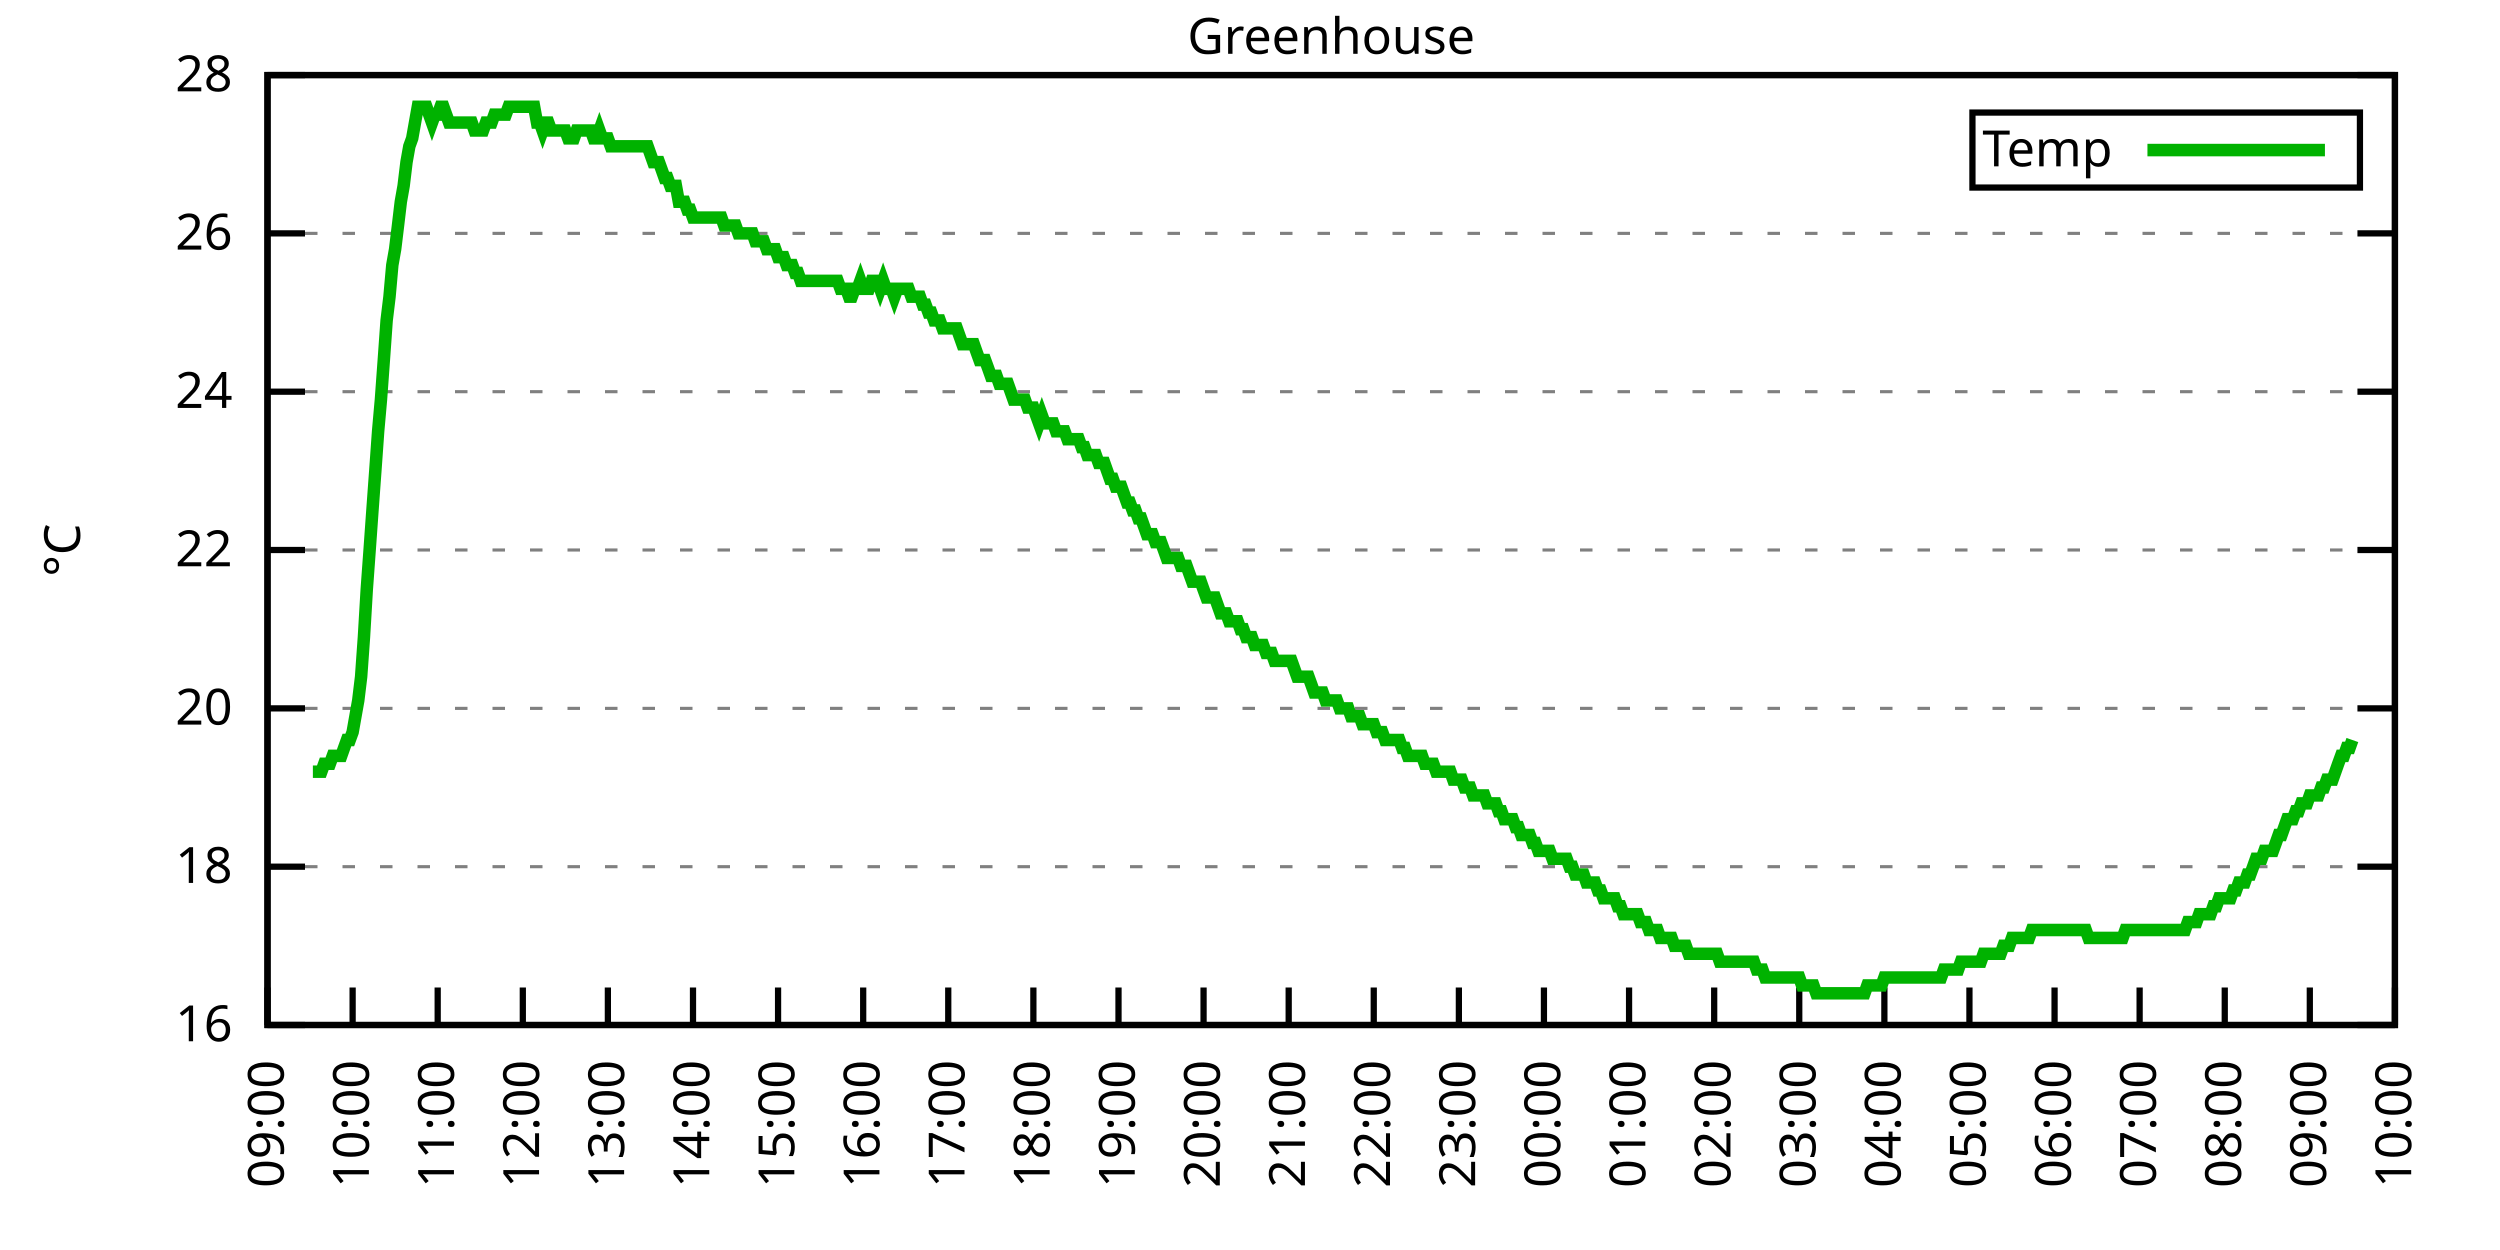
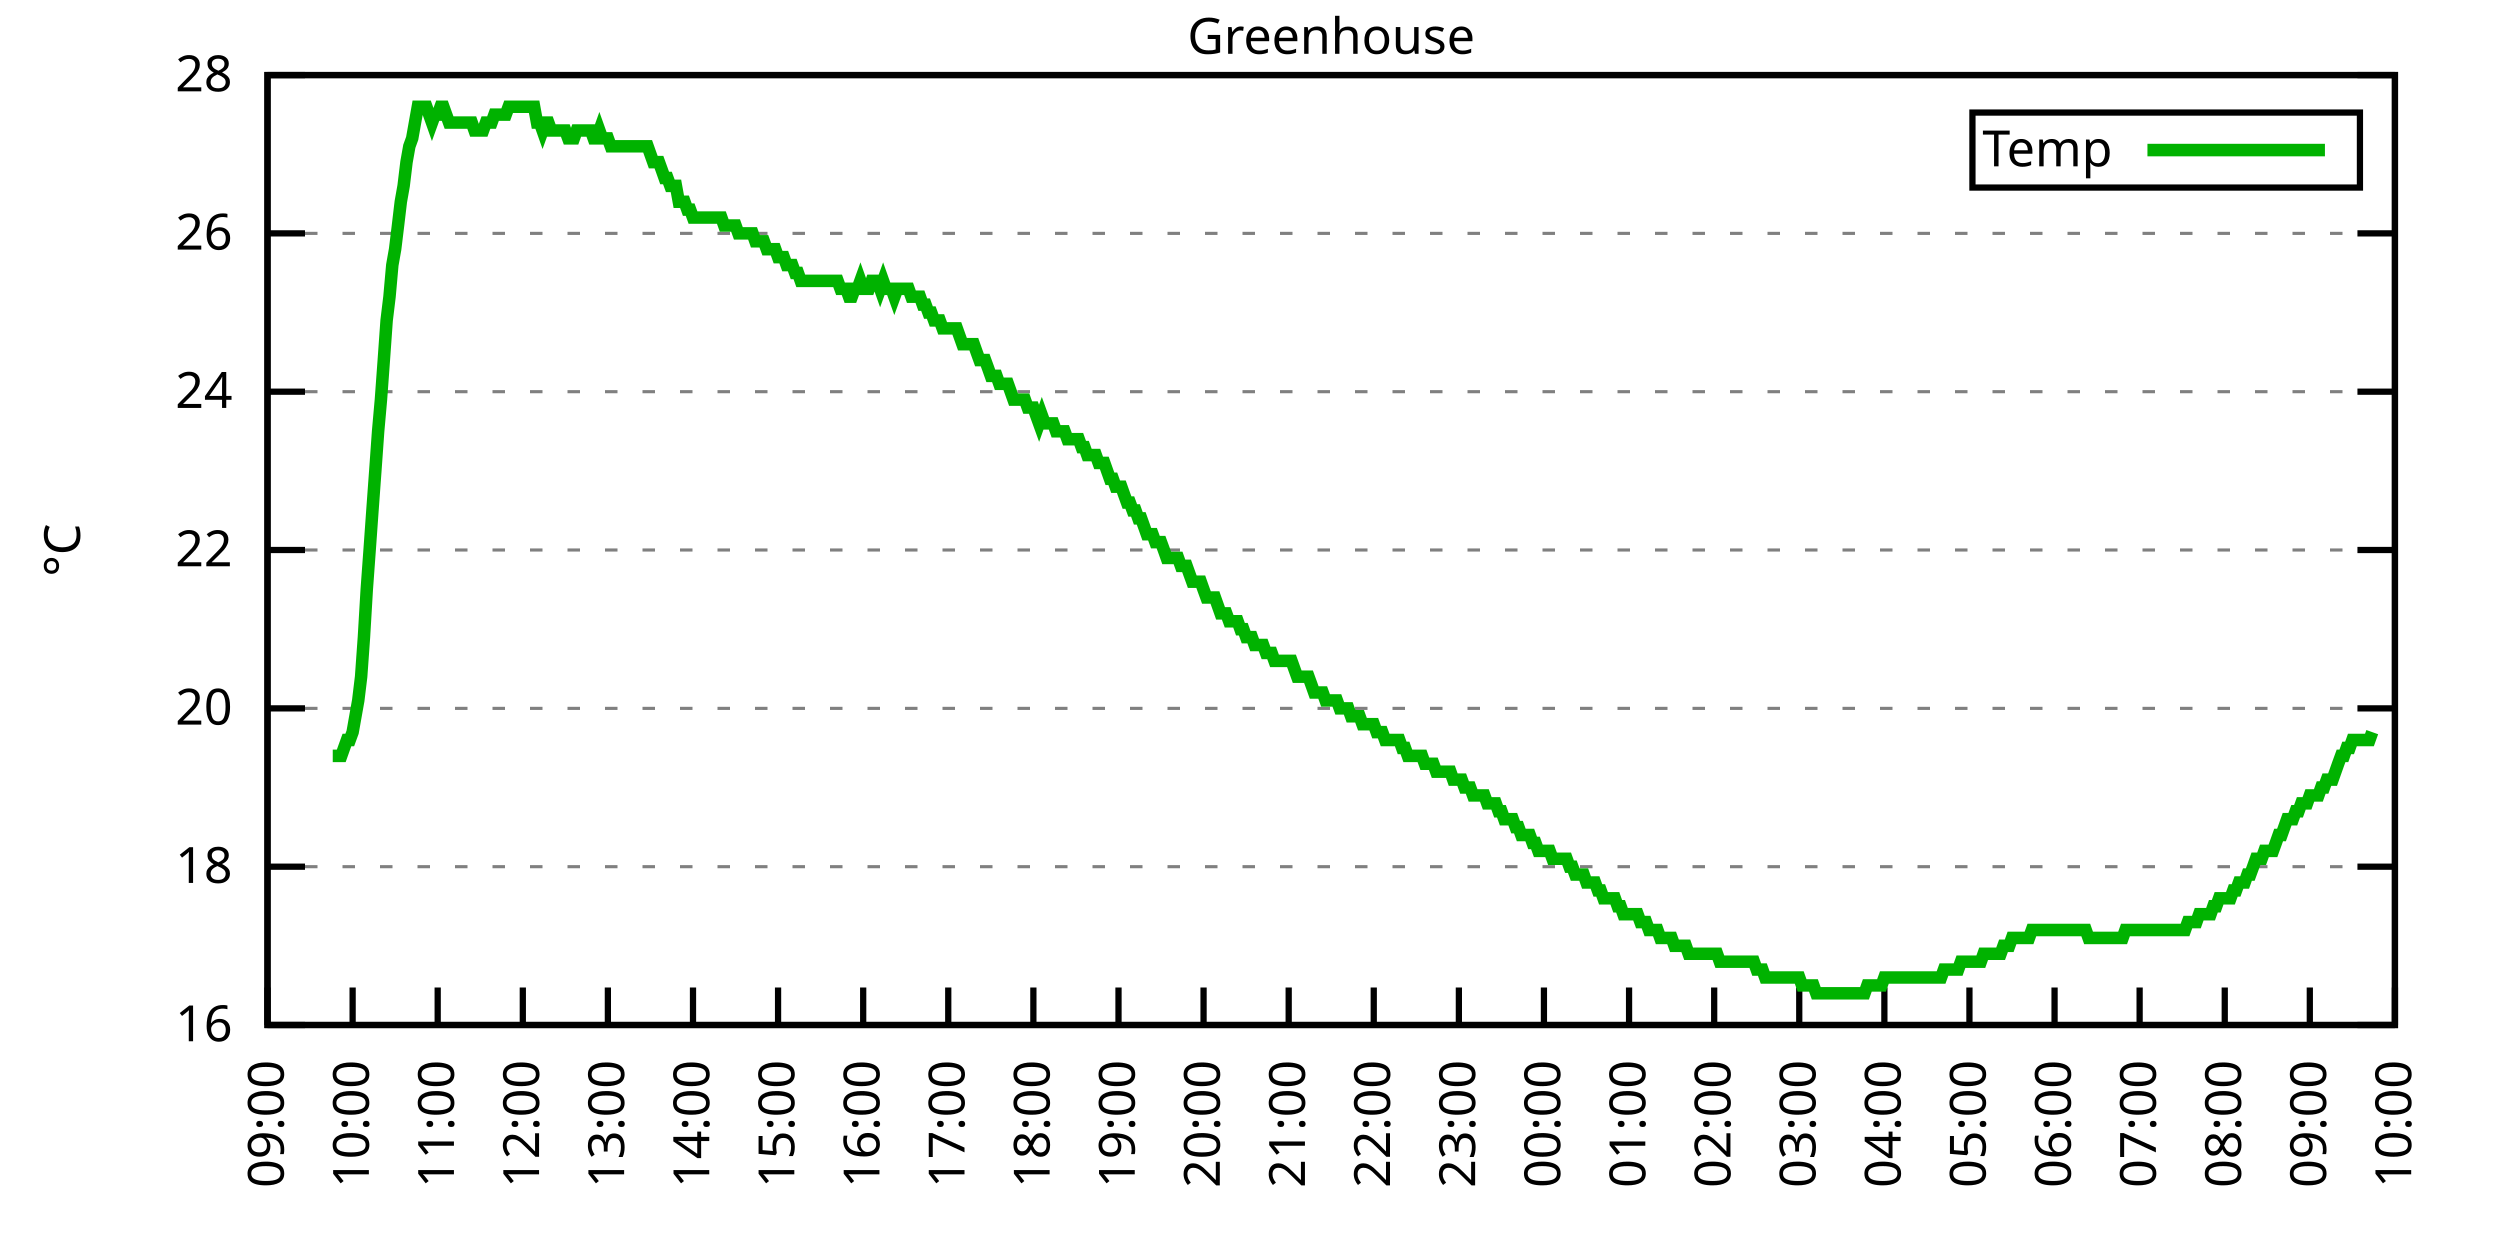
<svg xmlns="http://www.w3.org/2000/svg" xmlns:xlink="http://www.w3.org/1999/xlink" width="400" height="200" viewBox="0 0 400 200">
  <g id="gnuplot_canvas">
    <rect x="0" y="0" width="400" height="200" fill="none" />
    <defs>
      <circle id="gpDot" r="0.5" stroke-width="0.5" stroke="currentColor" />
      <path id="gpPt0" stroke-width="0.333" stroke="currentColor" d="M-1,0 h2 M0,-1 v2" />
      <path id="gpPt1" stroke-width="0.333" stroke="currentColor" d="M-1,-1 L1,1 M1,-1 L-1,1" />
      <path id="gpPt2" stroke-width="0.333" stroke="currentColor" d="M-1,0 L1,0 M0,-1 L0,1 M-1,-1 L1,1 M-1,1 L1,-1" />
      <rect id="gpPt3" stroke-width="0.333" stroke="currentColor" x="-1" y="-1" width="2" height="2" />
      <rect id="gpPt4" stroke-width="0.333" stroke="currentColor" fill="currentColor" x="-1" y="-1" width="2" height="2" />
      <circle id="gpPt5" stroke-width="0.333" stroke="currentColor" cx="0" cy="0" r="1" />
      <use xlink:href="#gpPt5" id="gpPt6" fill="currentColor" stroke="none" />
      <path id="gpPt7" stroke-width="0.333" stroke="currentColor" d="M0,-1.33 L-1.33,0.67 L1.33,0.67 z" />
      <use xlink:href="#gpPt7" id="gpPt8" fill="currentColor" stroke="none" />
      <use xlink:href="#gpPt7" id="gpPt9" stroke="currentColor" transform="rotate(180)" />
      <use xlink:href="#gpPt9" id="gpPt10" fill="currentColor" stroke="none" />
      <use xlink:href="#gpPt3" id="gpPt11" stroke="currentColor" transform="rotate(45)" />
      <use xlink:href="#gpPt11" id="gpPt12" fill="currentColor" stroke="none" />
      <path id="gpPt13" stroke-width="0.333" stroke="currentColor" d="M0,1.330 L1.265,0.411 L0.782,-1.067 L-0.782,-1.076 L-1.265,0.411 z" />
      <use xlink:href="#gpPt13" id="gpPt14" fill="currentColor" stroke="none" />
      <filter id="textbox" filterUnits="objectBoundingBox" x="0" y="0" height="1" width="1">
        <feFlood flood-color="white" flood-opacity="1" result="bgnd" />
        <feComposite in="SourceGraphic" in2="bgnd" operator="atop" />
      </filter>
      <filter id="greybox" filterUnits="objectBoundingBox" x="0" y="0" height="1" width="1">
        <feFlood flood-color="lightgrey" flood-opacity="1" result="grey" />
        <feComposite in="SourceGraphic" in2="grey" operator="atop" />
      </filter>
    </defs>
    <g fill="none" color="white" stroke="currentColor" stroke-width="1.00" stroke-linecap="butt" stroke-linejoin="miter">
</g>
    <g fill="none" color="black" stroke="currentColor" stroke-width="1.00" stroke-linecap="butt" stroke-linejoin="miter">
      <g stroke="none" shape-rendering="crispEdges">
        <polygon fill="rgb(255, 255, 255)" points="42.80,164.00 383.18,164.00 383.18,12.02 42.80,12.02 " />
      </g>
    </g>
    <g fill="none" color="black" stroke="currentColor" stroke-width="1.00" stroke-linecap="butt" stroke-linejoin="miter">
</g>
    <g fill="none" color="black" stroke="black" stroke-width="0.50" stroke-linecap="butt" stroke-linejoin="miter">
</g>
    <g fill="none" color="gray" stroke="currentColor" stroke-width="0.50" stroke-linecap="butt" stroke-linejoin="miter">
      <path stroke="gray" stroke-dasharray="2,4" class="gridline" d="M42.80,164.00 L383.19,164.00  " />
    </g>
    <g fill="none" color="gray" stroke="gray" stroke-width="1.00" stroke-linecap="butt" stroke-linejoin="miter">
</g>
    <g fill="none" color="black" stroke="currentColor" stroke-width="1.00" stroke-linecap="butt" stroke-linejoin="miter">
      <path stroke="black" d="M42.80,164.00 L48.80,164.00 M383.19,164.00 L377.19,164.00  " />
      <g transform="translate(37.20,166.60)" stroke="none" fill="black" font-family="Sans" font-size="8.00" text-anchor="end">
        <text>
          <tspan font-family="Sans"> 16</tspan>
        </text>
      </g>
    </g>
    <g fill="none" color="black" stroke="currentColor" stroke-width="1.00" stroke-linecap="butt" stroke-linejoin="miter">
</g>
    <g fill="none" color="black" stroke="black" stroke-width="0.50" stroke-linecap="butt" stroke-linejoin="miter">
</g>
    <g fill="none" color="gray" stroke="currentColor" stroke-width="0.50" stroke-linecap="butt" stroke-linejoin="miter">
      <path stroke="gray" stroke-dasharray="2,4" class="gridline" d="M42.80,138.67 L383.19,138.67  " />
    </g>
    <g fill="none" color="gray" stroke="gray" stroke-width="1.00" stroke-linecap="butt" stroke-linejoin="miter">
</g>
    <g fill="none" color="black" stroke="currentColor" stroke-width="1.00" stroke-linecap="butt" stroke-linejoin="miter">
      <path stroke="black" d="M42.80,138.67 L48.80,138.67 M383.19,138.67 L377.19,138.67  " />
      <g transform="translate(37.20,141.27)" stroke="none" fill="black" font-family="Sans" font-size="8.00" text-anchor="end">
        <text>
          <tspan font-family="Sans"> 18</tspan>
        </text>
      </g>
    </g>
    <g fill="none" color="black" stroke="currentColor" stroke-width="1.00" stroke-linecap="butt" stroke-linejoin="miter">
</g>
    <g fill="none" color="black" stroke="black" stroke-width="0.50" stroke-linecap="butt" stroke-linejoin="miter">
</g>
    <g fill="none" color="gray" stroke="currentColor" stroke-width="0.50" stroke-linecap="butt" stroke-linejoin="miter">
      <path stroke="gray" stroke-dasharray="2,4" class="gridline" d="M42.80,113.34 L383.19,113.34  " />
    </g>
    <g fill="none" color="gray" stroke="gray" stroke-width="1.00" stroke-linecap="butt" stroke-linejoin="miter">
</g>
    <g fill="none" color="black" stroke="currentColor" stroke-width="1.00" stroke-linecap="butt" stroke-linejoin="miter">
      <path stroke="black" d="M42.80,113.34 L48.80,113.34 M383.19,113.34 L377.19,113.34  " />
      <g transform="translate(37.20,115.94)" stroke="none" fill="black" font-family="Sans" font-size="8.00" text-anchor="end">
        <text>
          <tspan font-family="Sans"> 20</tspan>
        </text>
      </g>
    </g>
    <g fill="none" color="black" stroke="currentColor" stroke-width="1.00" stroke-linecap="butt" stroke-linejoin="miter">
</g>
    <g fill="none" color="black" stroke="black" stroke-width="0.50" stroke-linecap="butt" stroke-linejoin="miter">
</g>
    <g fill="none" color="gray" stroke="currentColor" stroke-width="0.50" stroke-linecap="butt" stroke-linejoin="miter">
      <path stroke="gray" stroke-dasharray="2,4" class="gridline" d="M42.80,88.00 L383.19,88.00  " />
    </g>
    <g fill="none" color="gray" stroke="gray" stroke-width="1.00" stroke-linecap="butt" stroke-linejoin="miter">
</g>
    <g fill="none" color="black" stroke="currentColor" stroke-width="1.00" stroke-linecap="butt" stroke-linejoin="miter">
      <path stroke="black" d="M42.80,88.00 L48.80,88.00 M383.19,88.00 L377.19,88.00  " />
      <g transform="translate(37.20,90.60)" stroke="none" fill="black" font-family="Sans" font-size="8.00" text-anchor="end">
        <text>
          <tspan font-family="Sans"> 22</tspan>
        </text>
      </g>
    </g>
    <g fill="none" color="black" stroke="currentColor" stroke-width="1.00" stroke-linecap="butt" stroke-linejoin="miter">
</g>
    <g fill="none" color="black" stroke="black" stroke-width="0.50" stroke-linecap="butt" stroke-linejoin="miter">
</g>
    <g fill="none" color="gray" stroke="currentColor" stroke-width="0.50" stroke-linecap="butt" stroke-linejoin="miter">
      <path stroke="gray" stroke-dasharray="2,4" class="gridline" d="M42.80,62.67 L383.19,62.67  " />
    </g>
    <g fill="none" color="gray" stroke="gray" stroke-width="1.00" stroke-linecap="butt" stroke-linejoin="miter">
</g>
    <g fill="none" color="black" stroke="currentColor" stroke-width="1.00" stroke-linecap="butt" stroke-linejoin="miter">
      <path stroke="black" d="M42.80,62.67 L48.80,62.67 M383.19,62.67 L377.19,62.67  " />
      <g transform="translate(37.20,65.27)" stroke="none" fill="black" font-family="Sans" font-size="8.00" text-anchor="end">
        <text>
          <tspan font-family="Sans"> 24</tspan>
        </text>
      </g>
    </g>
    <g fill="none" color="black" stroke="currentColor" stroke-width="1.00" stroke-linecap="butt" stroke-linejoin="miter">
</g>
    <g fill="none" color="black" stroke="black" stroke-width="0.50" stroke-linecap="butt" stroke-linejoin="miter">
</g>
    <g fill="none" color="gray" stroke="currentColor" stroke-width="0.50" stroke-linecap="butt" stroke-linejoin="miter">
      <path stroke="gray" stroke-dasharray="2,4" class="gridline" d="M42.80,37.34 L383.19,37.34  " />
    </g>
    <g fill="none" color="gray" stroke="gray" stroke-width="1.00" stroke-linecap="butt" stroke-linejoin="miter">
</g>
    <g fill="none" color="black" stroke="currentColor" stroke-width="1.00" stroke-linecap="butt" stroke-linejoin="miter">
      <path stroke="black" d="M42.80,37.34 L48.80,37.34 M383.19,37.34 L377.19,37.34  " />
      <g transform="translate(37.20,39.94)" stroke="none" fill="black" font-family="Sans" font-size="8.00" text-anchor="end">
        <text>
          <tspan font-family="Sans"> 26</tspan>
        </text>
      </g>
    </g>
    <g fill="none" color="black" stroke="currentColor" stroke-width="1.00" stroke-linecap="butt" stroke-linejoin="miter">
</g>
    <g fill="none" color="black" stroke="black" stroke-width="0.50" stroke-linecap="butt" stroke-linejoin="miter">
</g>
    <g fill="none" color="gray" stroke="currentColor" stroke-width="0.50" stroke-linecap="butt" stroke-linejoin="miter">
      <path stroke="gray" stroke-dasharray="2,4" class="gridline" d="M42.80,12.01 L383.19,12.01  " />
    </g>
    <g fill="none" color="gray" stroke="gray" stroke-width="1.00" stroke-linecap="butt" stroke-linejoin="miter">
</g>
    <g fill="none" color="black" stroke="currentColor" stroke-width="1.00" stroke-linecap="butt" stroke-linejoin="miter">
      <path stroke="black" d="M42.80,12.01 L48.80,12.01 M383.19,12.01 L377.19,12.01  " />
      <g transform="translate(37.20,14.61)" stroke="none" fill="black" font-family="Sans" font-size="8.00" text-anchor="end">
        <text>
          <tspan font-family="Sans"> 28</tspan>
        </text>
      </g>
    </g>
    <g fill="none" color="black" stroke="currentColor" stroke-width="1.00" stroke-linecap="butt" stroke-linejoin="miter">
      <path stroke="black" d="M42.80,164.00 L42.80,158.00  " />
      <g transform="translate(45.40,169.60) rotate(270.00)" stroke="none" fill="black" font-family="Sans" font-size="8.00" text-anchor="end">
        <text>
          <tspan font-family="Sans">09:00</tspan>
        </text>
      </g>
    </g>
    <g fill="none" color="black" stroke="currentColor" stroke-width="1.00" stroke-linecap="butt" stroke-linejoin="miter">
      <path stroke="black" d="M56.42,164.00 L56.42,158.00  " />
      <g transform="translate(59.02,169.60) rotate(270.00)" stroke="none" fill="black" font-family="Sans" font-size="8.00" text-anchor="end">
        <text>
          <tspan font-family="Sans">10:00</tspan>
        </text>
      </g>
    </g>
    <g fill="none" color="black" stroke="currentColor" stroke-width="1.00" stroke-linecap="butt" stroke-linejoin="miter">
      <path stroke="black" d="M70.03,164.00 L70.03,158.00  " />
      <g transform="translate(72.63,169.60) rotate(270.00)" stroke="none" fill="black" font-family="Sans" font-size="8.00" text-anchor="end">
        <text>
          <tspan font-family="Sans">11:00</tspan>
        </text>
      </g>
    </g>
    <g fill="none" color="black" stroke="currentColor" stroke-width="1.00" stroke-linecap="butt" stroke-linejoin="miter">
      <path stroke="black" d="M83.65,164.00 L83.65,158.00  " />
      <g transform="translate(86.25,169.60) rotate(270.00)" stroke="none" fill="black" font-family="Sans" font-size="8.00" text-anchor="end">
        <text>
          <tspan font-family="Sans">12:00</tspan>
        </text>
      </g>
    </g>
    <g fill="none" color="black" stroke="currentColor" stroke-width="1.00" stroke-linecap="butt" stroke-linejoin="miter">
      <path stroke="black" d="M97.26,164.00 L97.26,158.00  " />
      <g transform="translate(99.86,169.60) rotate(270.00)" stroke="none" fill="black" font-family="Sans" font-size="8.00" text-anchor="end">
        <text>
          <tspan font-family="Sans">13:00</tspan>
        </text>
      </g>
    </g>
    <g fill="none" color="black" stroke="currentColor" stroke-width="1.00" stroke-linecap="butt" stroke-linejoin="miter">
      <path stroke="black" d="M110.88,164.00 L110.88,158.00  " />
      <g transform="translate(113.48,169.60) rotate(270.00)" stroke="none" fill="black" font-family="Sans" font-size="8.00" text-anchor="end">
        <text>
          <tspan font-family="Sans">14:00</tspan>
        </text>
      </g>
    </g>
    <g fill="none" color="black" stroke="currentColor" stroke-width="1.00" stroke-linecap="butt" stroke-linejoin="miter">
      <path stroke="black" d="M124.49,164.00 L124.49,158.00  " />
      <g transform="translate(127.09,169.60) rotate(270.00)" stroke="none" fill="black" font-family="Sans" font-size="8.00" text-anchor="end">
        <text>
          <tspan font-family="Sans">15:00</tspan>
        </text>
      </g>
    </g>
    <g fill="none" color="black" stroke="currentColor" stroke-width="1.00" stroke-linecap="butt" stroke-linejoin="miter">
      <path stroke="black" d="M138.11,164.00 L138.11,158.00  " />
      <g transform="translate(140.71,169.60) rotate(270.00)" stroke="none" fill="black" font-family="Sans" font-size="8.00" text-anchor="end">
        <text>
          <tspan font-family="Sans">16:00</tspan>
        </text>
      </g>
    </g>
    <g fill="none" color="black" stroke="currentColor" stroke-width="1.00" stroke-linecap="butt" stroke-linejoin="miter">
      <path stroke="black" d="M151.72,164.00 L151.72,158.00  " />
      <g transform="translate(154.32,169.60) rotate(270.00)" stroke="none" fill="black" font-family="Sans" font-size="8.00" text-anchor="end">
        <text>
          <tspan font-family="Sans">17:00</tspan>
        </text>
      </g>
    </g>
    <g fill="none" color="black" stroke="currentColor" stroke-width="1.00" stroke-linecap="butt" stroke-linejoin="miter">
      <path stroke="black" d="M165.34,164.00 L165.34,158.00  " />
      <g transform="translate(167.94,169.60) rotate(270.00)" stroke="none" fill="black" font-family="Sans" font-size="8.00" text-anchor="end">
        <text>
          <tspan font-family="Sans">18:00</tspan>
        </text>
      </g>
    </g>
    <g fill="none" color="black" stroke="currentColor" stroke-width="1.00" stroke-linecap="butt" stroke-linejoin="miter">
      <path stroke="black" d="M178.96,164.00 L178.96,158.00  " />
      <g transform="translate(181.56,169.60) rotate(270.00)" stroke="none" fill="black" font-family="Sans" font-size="8.00" text-anchor="end">
        <text>
          <tspan font-family="Sans">19:00</tspan>
        </text>
      </g>
    </g>
    <g fill="none" color="black" stroke="currentColor" stroke-width="1.00" stroke-linecap="butt" stroke-linejoin="miter">
      <path stroke="black" d="M192.57,164.00 L192.57,158.00  " />
      <g transform="translate(195.17,169.60) rotate(270.00)" stroke="none" fill="black" font-family="Sans" font-size="8.00" text-anchor="end">
        <text>
          <tspan font-family="Sans">20:00</tspan>
        </text>
      </g>
    </g>
    <g fill="none" color="black" stroke="currentColor" stroke-width="1.00" stroke-linecap="butt" stroke-linejoin="miter">
      <path stroke="black" d="M206.19,164.00 L206.19,158.00  " />
      <g transform="translate(208.79,169.60) rotate(270.00)" stroke="none" fill="black" font-family="Sans" font-size="8.00" text-anchor="end">
        <text>
          <tspan font-family="Sans">21:00</tspan>
        </text>
      </g>
    </g>
    <g fill="none" color="black" stroke="currentColor" stroke-width="1.00" stroke-linecap="butt" stroke-linejoin="miter">
      <path stroke="black" d="M219.80,164.00 L219.80,158.00  " />
      <g transform="translate(222.40,169.60) rotate(270.00)" stroke="none" fill="black" font-family="Sans" font-size="8.00" text-anchor="end">
        <text>
          <tspan font-family="Sans">22:00</tspan>
        </text>
      </g>
    </g>
    <g fill="none" color="black" stroke="currentColor" stroke-width="1.00" stroke-linecap="butt" stroke-linejoin="miter">
      <path stroke="black" d="M233.42,164.00 L233.42,158.00  " />
      <g transform="translate(236.02,169.60) rotate(270.00)" stroke="none" fill="black" font-family="Sans" font-size="8.00" text-anchor="end">
        <text>
          <tspan font-family="Sans">23:00</tspan>
        </text>
      </g>
    </g>
    <g fill="none" color="black" stroke="currentColor" stroke-width="1.00" stroke-linecap="butt" stroke-linejoin="miter">
      <path stroke="black" d="M247.03,164.00 L247.03,158.00  " />
      <g transform="translate(249.63,169.60) rotate(270.00)" stroke="none" fill="black" font-family="Sans" font-size="8.00" text-anchor="end">
        <text>
          <tspan font-family="Sans">00:00</tspan>
        </text>
      </g>
    </g>
    <g fill="none" color="black" stroke="currentColor" stroke-width="1.00" stroke-linecap="butt" stroke-linejoin="miter">
      <path stroke="black" d="M260.65,164.00 L260.65,158.00  " />
      <g transform="translate(263.25,169.60) rotate(270.00)" stroke="none" fill="black" font-family="Sans" font-size="8.00" text-anchor="end">
        <text>
          <tspan font-family="Sans">01:00</tspan>
        </text>
      </g>
    </g>
    <g fill="none" color="black" stroke="currentColor" stroke-width="1.00" stroke-linecap="butt" stroke-linejoin="miter">
      <path stroke="black" d="M274.27,164.00 L274.27,158.00  " />
      <g transform="translate(276.87,169.60) rotate(270.00)" stroke="none" fill="black" font-family="Sans" font-size="8.00" text-anchor="end">
        <text>
          <tspan font-family="Sans">02:00</tspan>
        </text>
      </g>
    </g>
    <g fill="none" color="black" stroke="currentColor" stroke-width="1.00" stroke-linecap="butt" stroke-linejoin="miter">
      <path stroke="black" d="M287.88,164.00 L287.88,158.00  " />
      <g transform="translate(290.48,169.60) rotate(270.00)" stroke="none" fill="black" font-family="Sans" font-size="8.00" text-anchor="end">
        <text>
          <tspan font-family="Sans">03:00</tspan>
        </text>
      </g>
    </g>
    <g fill="none" color="black" stroke="currentColor" stroke-width="1.00" stroke-linecap="butt" stroke-linejoin="miter">
      <path stroke="black" d="M301.50,164.00 L301.50,158.00  " />
      <g transform="translate(304.10,169.60) rotate(270.00)" stroke="none" fill="black" font-family="Sans" font-size="8.00" text-anchor="end">
        <text>
          <tspan font-family="Sans">04:00</tspan>
        </text>
      </g>
    </g>
    <g fill="none" color="black" stroke="currentColor" stroke-width="1.00" stroke-linecap="butt" stroke-linejoin="miter">
      <path stroke="black" d="M315.11,164.00 L315.11,158.00  " />
      <g transform="translate(317.71,169.60) rotate(270.00)" stroke="none" fill="black" font-family="Sans" font-size="8.00" text-anchor="end">
        <text>
          <tspan font-family="Sans">05:00</tspan>
        </text>
      </g>
    </g>
    <g fill="none" color="black" stroke="currentColor" stroke-width="1.00" stroke-linecap="butt" stroke-linejoin="miter">
      <path stroke="black" d="M328.73,164.00 L328.73,158.00  " />
      <g transform="translate(331.33,169.60) rotate(270.00)" stroke="none" fill="black" font-family="Sans" font-size="8.00" text-anchor="end">
        <text>
          <tspan font-family="Sans">06:00</tspan>
        </text>
      </g>
    </g>
    <g fill="none" color="black" stroke="currentColor" stroke-width="1.00" stroke-linecap="butt" stroke-linejoin="miter">
      <path stroke="black" d="M342.34,164.00 L342.34,158.00  " />
      <g transform="translate(344.94,169.60) rotate(270.00)" stroke="none" fill="black" font-family="Sans" font-size="8.00" text-anchor="end">
        <text>
          <tspan font-family="Sans">07:00</tspan>
        </text>
      </g>
    </g>
    <g fill="none" color="black" stroke="currentColor" stroke-width="1.00" stroke-linecap="butt" stroke-linejoin="miter">
      <path stroke="black" d="M355.96,164.00 L355.96,158.00  " />
      <g transform="translate(358.56,169.60) rotate(270.00)" stroke="none" fill="black" font-family="Sans" font-size="8.00" text-anchor="end">
        <text>
          <tspan font-family="Sans">08:00</tspan>
        </text>
      </g>
    </g>
    <g fill="none" color="black" stroke="currentColor" stroke-width="1.00" stroke-linecap="butt" stroke-linejoin="miter">
      <path stroke="black" d="M369.57,164.00 L369.57,158.00  " />
      <g transform="translate(372.17,169.60) rotate(270.00)" stroke="none" fill="black" font-family="Sans" font-size="8.00" text-anchor="end">
        <text>
          <tspan font-family="Sans">09:00</tspan>
        </text>
      </g>
    </g>
    <g fill="none" color="black" stroke="currentColor" stroke-width="1.00" stroke-linecap="butt" stroke-linejoin="miter">
      <path stroke="black" d="M383.19,164.00 L383.19,158.00  " />
      <g transform="translate(385.79,169.60) rotate(270.00)" stroke="none" fill="black" font-family="Sans" font-size="8.00" text-anchor="end">
        <text>
          <tspan font-family="Sans">10:00</tspan>
        </text>
      </g>
    </g>
    <g fill="none" color="black" stroke="currentColor" stroke-width="1.00" stroke-linecap="butt" stroke-linejoin="miter">
</g>
    <g fill="none" color="black" stroke="currentColor" stroke-width="1.00" stroke-linecap="butt" stroke-linejoin="miter">
      <path stroke="black" d="M42.80,12.01 L42.80,164.00 L383.19,164.00 L383.19,12.01 L42.80,12.01 Z  " />
    </g>
    <g fill="none" color="black" stroke="currentColor" stroke-width="1.00" stroke-linecap="butt" stroke-linejoin="miter">
</g>
    <g fill="none" color="black" stroke="currentColor" stroke-width="1.00" stroke-linecap="butt" stroke-linejoin="miter">
      <path stroke="black" d="M315.59,30.01 L315.59,18.01 L377.59,18.01 L377.59,30.01 L315.59,30.01 Z  " />
    </g>
    <g id="Greenhouse_plot_1">
      <g fill="none" color="white" stroke="black" stroke-width="2.00" stroke-linecap="butt" stroke-linejoin="miter">
</g>
      <g fill="none" color="black" stroke="currentColor" stroke-width="2.00" stroke-linecap="butt" stroke-linejoin="miter">
        <g transform="translate(337.99,26.61)" stroke="none" fill="black" font-family="Sans" font-size="8.00" text-anchor="end">
          <text>
            <tspan font-family="Sans">Temp</tspan>
          </text>
        </g>
      </g>
      <g fill="none" color="black" stroke="currentColor" stroke-width="2.00" stroke-linecap="butt" stroke-linejoin="miter">
-         <path stroke="rgb(  0, 178,   0)" d="M343.59,24.01 L371.99,24.01 M50.06,123.47 L50.52,123.47 L50.97,123.47 L51.42,123.47 L51.88,122.20 L52.33,122.20   L52.78,122.20 L53.24,120.94 L53.69,120.94 L54.15,120.94 L54.60,120.94 L55.05,119.67 L55.51,118.40 L55.96,118.40   L56.42,117.14 L56.87,114.60 L57.32,112.07 L57.78,108.27 L58.23,101.94 L58.68,94.34 L59.14,88.00 L59.59,81.67   L60.05,75.34 L60.50,69.01 L60.95,63.94 L61.41,57.61 L61.86,51.27 L62.32,47.47 L62.77,42.41 L63.22,39.87   L63.68,36.08 L64.13,32.28 L64.58,29.74 L65.04,25.94 L65.49,23.41 L65.95,22.14 L66.40,19.61 L66.85,17.08   L67.31,17.08 L67.76,17.08 L68.22,17.08 L68.67,18.34 L69.12,19.61 L69.58,18.34 L70.03,18.34 L70.49,17.08   L70.94,17.08 L71.39,18.34 L71.85,19.61 L72.30,19.61 L72.75,19.61 L73.21,19.61 L73.66,19.61 L74.12,19.61   L74.57,19.61 L75.02,19.61 L75.48,19.61 L75.93,20.88 L76.39,20.88 L76.84,20.88 L77.29,20.88 L77.75,19.61   L78.20,19.61 L78.65,19.61 L79.11,18.34 L79.56,18.34 L80.47,18.34 L80.92,18.34 L81.38,17.08 L81.83,17.08   L82.29,17.08 L82.74,17.08 L83.19,17.08 L83.65,17.08 L84.10,17.08 L84.55,17.08 L85.01,17.08 L85.46,17.08   L85.92,19.61 L86.37,19.61 L86.82,20.88 L87.28,19.61 L87.73,19.61 L88.19,20.88 L88.64,20.88 L89.09,20.88   L89.55,20.88 L90.00,20.88 L90.45,20.88 L90.91,22.14 L91.36,22.14 L91.82,22.14 L92.27,20.88 L92.72,20.88   L93.18,20.88 L93.63,20.88 L94.09,20.88 L94.54,20.88 L94.99,22.14 L95.45,22.14 L95.90,20.88 L96.35,22.14   L96.81,22.14 L97.26,22.14 L97.72,23.41 L98.17,23.41 L98.62,23.41 L99.08,23.41 L99.53,23.41 L99.99,23.41   L100.44,23.41 L100.89,23.41 L101.35,23.41 L101.80,23.41 L102.25,23.41 L102.71,23.41 L103.16,23.41 L103.62,23.41   L104.07,24.68 L104.52,25.94 L104.98,25.94 L105.43,25.94 L105.89,27.21 L106.34,28.48 L106.79,28.48 L107.25,29.74   L107.70,29.74 L108.15,29.74 L108.61,32.28 L109.06,32.28 L109.52,32.28 L109.97,33.54 L110.42,33.54 L110.88,34.81   L111.33,34.81 L111.79,34.81 L112.24,34.81 L112.69,34.81 L113.15,34.81 L113.60,34.81 L114.05,34.81 L114.51,34.81   L114.96,34.81 L115.42,34.81 L115.87,36.08 L116.32,36.08 L116.78,36.08 L117.23,36.08 L117.69,36.08 L118.14,37.34   L119.05,37.34 L119.50,37.34 L119.96,37.34 L120.41,37.34 L120.86,38.61 L121.32,38.61 L121.77,38.61 L122.22,38.61   L122.68,39.87 L123.59,39.87 L124.04,39.87 L124.49,41.14 L124.95,41.14 L125.40,41.14 L125.86,42.41 L126.31,42.41   L126.76,42.41 L127.22,43.67 L127.67,43.67 L128.12,44.94 L129.03,44.94 L129.49,44.94 L129.94,44.94 L130.39,44.94   L130.85,44.94 L131.30,44.94 L131.76,44.94 L132.21,44.94 L132.66,44.94 L133.12,44.94 L133.57,44.94 L134.02,44.94   L134.48,46.21 L134.93,46.21 L135.39,46.21 L135.84,47.47 L136.29,47.47 L136.75,46.21 L137.20,46.21 L137.66,44.94   L138.11,46.21 L138.56,46.21 L139.02,46.21 L139.47,44.94 L139.92,44.94 L140.38,44.94 L140.83,46.21 L141.29,44.94   L141.74,46.21 L142.19,46.21 L142.65,46.21 L143.10,47.47 L143.56,46.21 L144.01,46.21 L144.46,46.21 L144.92,46.21   L145.37,46.21 L145.82,47.47 L146.28,47.47 L146.73,47.47 L147.19,47.47 L147.64,48.74 L148.09,48.74 L148.55,50.01   L149.00,50.01 L149.46,51.27 L149.91,51.27 L150.36,51.27 L150.82,52.54 L151.27,52.54 L151.72,52.54 L152.18,52.54   L152.63,52.54 L153.09,52.54 L153.54,53.81 L153.99,55.07 L154.45,55.07 L154.90,55.07 L155.36,55.07 L155.81,55.07   L156.26,56.34 L156.72,57.61 L157.17,57.61 L157.62,57.61 L158.08,58.87 L158.53,60.14 L158.99,60.14 L159.44,60.14   L159.89,61.41 L160.35,61.41 L160.80,61.41 L161.26,61.41 L161.71,62.67 L162.16,63.94 L162.62,63.94 L163.07,63.94   L163.52,63.94 L163.98,63.94 L164.43,65.21 L164.89,65.21 L165.34,65.21 L165.79,66.47 L166.25,67.74 L166.70,66.47   L167.16,67.74 L167.61,67.74 L168.06,67.74 L168.52,67.74 L168.97,69.01 L169.43,69.01 L169.88,69.01 L170.33,69.01   L170.79,70.27 L171.24,70.27 L171.69,70.27 L172.15,70.27 L172.60,70.27 L173.06,71.54 L173.51,71.54 L173.96,72.81   L174.42,72.81 L174.87,72.81 L175.33,72.81 L175.78,74.07 L176.23,74.07 L176.69,74.07 L177.14,75.34 L177.59,76.61   L178.05,76.61 L178.50,77.87 L178.96,77.87 L179.41,77.87 L179.86,79.14 L180.32,80.41 L180.77,80.41 L181.23,81.67   L181.68,81.67 L182.13,82.94 L182.59,82.94 L183.04,84.21 L183.49,85.47 L183.95,85.47 L184.40,85.47 L184.86,86.74   L185.31,86.74 L185.76,86.74 L186.22,88.00 L186.67,89.27 L187.13,89.27 L187.58,89.27 L188.03,89.27 L188.49,89.27   L188.94,90.54 L189.39,90.54 L189.85,90.54 L190.30,91.80 L190.76,93.07 L191.21,93.07 L191.66,93.07 L192.12,93.07   L192.57,94.34 L193.03,95.60 L193.48,95.60 L193.93,95.60 L194.39,95.60 L194.84,96.87 L195.29,98.14 L195.75,98.14   L196.20,98.14 L196.66,99.40 L197.11,99.40 L197.56,99.40 L198.02,99.40 L198.47,100.67 L198.93,100.67 L199.38,101.94   L199.83,101.94 L200.29,101.94 L200.74,103.20 L201.19,103.20 L201.65,103.20 L202.10,103.20 L202.56,104.47 L203.01,104.47   L203.46,104.47 L203.92,105.74 L204.37,105.74 L204.83,105.74 L205.28,105.74 L205.73,105.74 L206.19,105.74 L206.64,105.74   L207.09,107.00 L207.55,108.27 L208.00,108.27 L208.46,108.27 L208.91,108.27 L209.36,108.27 L209.82,109.54 L210.27,110.80   L210.73,110.80 L211.18,110.80 L211.63,110.80 L212.09,112.07 L212.54,112.07 L213.00,112.07 L213.45,112.07 L213.90,112.07   L214.36,113.34 L214.81,113.34 L215.26,113.34 L215.72,113.34 L216.17,114.60 L216.63,114.60 L217.08,114.60 L217.53,114.60   L217.99,115.87 L218.44,115.87 L218.90,115.87 L219.35,115.87 L219.80,115.87 L220.26,117.14 L220.71,117.14 L221.16,117.14   L221.62,118.40 L222.07,118.40 L222.53,118.40 L222.98,118.40 L223.43,118.40 L223.89,118.40 L224.34,119.67 L224.80,119.67   L225.25,120.94 L225.70,120.94 L226.16,120.94 L226.61,120.94 L227.06,120.94 L227.52,120.94 L227.97,122.20 L228.43,122.20   L228.88,122.20 L229.33,122.20 L229.79,123.47 L230.24,123.47 L230.70,123.47 L231.15,123.47 L231.60,123.47 L232.06,123.47   L232.51,124.74 L232.96,124.74 L233.42,124.74 L233.87,124.74 L234.33,126.00 L234.78,126.00 L235.23,126.00 L235.69,127.27   L236.14,127.27 L236.60,127.27 L237.05,127.27 L237.50,127.27 L237.96,128.54 L238.41,128.54 L238.86,128.54 L239.32,128.54   L239.77,129.80 L240.23,129.80 L240.68,131.07 L241.13,131.07 L241.59,131.07 L242.04,131.07 L242.50,132.34 L242.95,132.34   L243.40,133.60 L243.86,133.60 L244.31,133.60 L244.76,133.60 L245.22,134.87 L245.67,134.87 L246.13,136.14 L246.58,136.14   L247.03,136.14 L247.49,136.14 L247.94,136.14 L248.40,137.40 L248.85,137.40 L249.30,137.40 L249.76,137.40 L250.21,137.40   L250.66,137.40 L251.12,138.67 L251.57,138.67 L252.03,139.93 L252.48,139.93 L252.93,139.93 L253.39,139.93 L253.84,141.20   L254.30,141.20 L254.75,141.20 L255.20,141.20 L255.66,142.47 L256.11,142.47 L256.56,143.73 L257.02,143.73 L257.47,143.73   L257.93,143.73 L258.38,143.73 L258.83,145.00 L259.29,145.00 L259.74,146.27 L260.20,146.27 L260.65,146.27 L261.10,146.27   L261.56,146.27 L262.01,146.27 L262.47,147.53 L262.92,147.53 L263.37,147.53 L263.83,148.80 L264.28,148.80 L264.73,148.80   L265.19,148.80 L265.64,150.07 L266.10,150.07 L266.55,150.07 L267.00,150.07 L267.46,150.07 L267.91,151.33 L268.37,151.33   L268.82,151.33 L269.27,151.33 L269.73,151.33 L270.18,152.60 L270.63,152.60 L271.09,152.60 L271.54,152.60 L272.00,152.60   L272.45,152.60 L272.90,152.60 L273.36,152.60 L273.81,152.60 L274.27,152.60 L274.72,152.60 L275.17,153.87 L275.63,153.87   L276.08,153.87 L276.53,153.87 L276.99,153.87 L277.44,153.87 L277.90,153.87 L278.35,153.87 L278.80,153.87 L279.26,153.87   L279.71,153.87 L280.17,153.87 L280.62,153.87 L281.07,155.13 L281.53,155.13 L281.98,155.13 L282.43,156.40 L282.89,156.40   L283.34,156.40 L283.80,156.40 L284.25,156.40 L284.70,156.40 L285.16,156.40 L285.61,156.40 L286.07,156.40 L286.52,156.40   L286.97,156.40 L287.43,156.40 L287.88,156.40 L288.33,157.67 L288.79,157.67 L289.24,157.67 L289.70,157.67 L290.15,157.67   L290.60,158.93 L291.06,158.93 L291.51,158.93 L291.97,158.93 L292.42,158.93 L292.87,158.93 L293.33,158.93 L293.78,158.93   L294.23,158.93 L294.69,158.93 L295.14,158.93 L295.60,158.93 L296.05,158.93 L296.50,158.93 L296.96,158.93 L297.41,158.93   L297.87,158.93 L298.32,158.93 L298.77,157.67 L299.23,157.67 L299.68,157.67 L300.13,157.67 L300.59,157.67 L301.04,157.67   L301.50,156.40 L301.95,156.40 L302.40,156.40 L302.86,156.40 L303.31,156.40 L303.77,156.40 L304.22,156.40 L304.67,156.40   L305.13,156.40 L305.58,156.40 L306.03,156.40 L306.49,156.40 L306.94,156.40 L307.40,156.40 L307.85,156.40 L308.30,156.40   L308.76,156.40 L309.21,156.40 L309.67,156.40 L310.12,156.40 L310.57,156.40 L311.03,155.13 L311.48,155.13 L311.94,155.13   L312.39,155.13 L312.84,155.13 L313.30,155.13 L313.75,153.87 L314.20,153.87 L314.66,153.87 L315.11,153.87 L315.57,153.87   L316.02,153.87 L316.47,153.87 L316.93,153.87 L317.38,152.60 L317.84,152.60 L318.29,152.60 L318.74,152.60 L319.20,152.60   L319.65,152.60 L320.10,152.60 L320.56,151.33 L321.01,151.33 L321.47,151.33 L321.92,150.07 L322.37,150.07 L322.83,150.07   L323.28,150.07 L323.74,150.07 L324.19,150.07 L324.64,150.07 L325.10,148.80 L325.55,148.80 L326.00,148.80 L326.46,148.80   L326.91,148.80 L327.37,148.80 L327.82,148.80 L328.27,148.80 L328.73,148.80 L329.18,148.80 L329.64,148.80 L330.09,148.80   L330.54,148.80 L331.00,148.80 L331.45,148.80 L331.90,148.80 L332.36,148.80 L332.81,148.80 L333.27,148.80 L333.72,148.80   L334.17,150.07 L334.63,150.07 L335.08,150.07 L335.54,150.07 L335.99,150.07 L336.44,150.07 L336.90,150.07 L337.35,150.07   L337.80,150.07 L338.26,150.07 L338.71,150.07 L339.17,150.07 L339.62,150.07 L340.07,148.80 L340.53,148.80 L340.98,148.80   L341.44,148.80 L341.89,148.80 L342.34,148.80 L342.80,148.80 L343.25,148.80 L343.70,148.80 L344.16,148.80 L344.61,148.80   L345.07,148.80 L345.52,148.80 L345.97,148.80 L346.43,148.80 L346.88,148.80 L347.34,148.80 L347.79,148.80 L348.24,148.80   L348.70,148.80 L349.15,148.80 L349.60,148.80 L350.06,147.53 L350.51,147.53 L350.97,147.53 L351.42,147.53 L351.87,146.27   L352.33,146.27 L352.78,146.27 L353.24,146.27 L353.69,146.27 L354.14,145.00 L354.60,145.00 L355.05,143.73 L355.50,143.73   L355.96,143.73 L356.41,143.73 L356.87,143.73 L357.32,142.47 L357.77,142.47 L358.23,141.20 L358.68,141.20 L359.14,141.20   L359.59,139.93 L360.04,139.93 L360.50,138.67 L360.95,137.40 L361.41,137.40 L361.86,137.40 L362.31,136.14 L362.77,136.14   L363.22,136.14 L363.67,136.14 L364.13,134.87 L364.58,133.60 L365.04,133.60 L365.49,132.34 L365.94,131.07 L366.40,131.07   L366.85,131.07 L367.31,129.80 L367.76,129.80 L368.21,128.54 L368.67,128.54 L369.12,128.54 L369.57,127.27 L370.03,127.27   L370.48,127.27 L370.94,127.27 L371.39,126.00 L371.84,126.00 L372.30,124.74 L372.75,124.74 L373.21,124.74 L373.66,123.47   L374.11,122.20 L374.57,120.94 L375.02,120.94 L375.47,119.67 L375.93,119.67 L376.38,118.40  " />
+         <path stroke="rgb(  0, 178,   0)" d="M343.59,24.01 L371.99,24.01 M53.24,120.94 L53.69,120.94 L54.15,120.94 L54.60,120.94 L55.05,119.67 L55.51,118.40   L55.96,118.40 L56.42,117.14 L56.87,114.60 L57.32,112.07 L57.78,108.27 L58.23,101.94 L58.68,94.34 L59.14,88.00   L59.59,81.67 L60.05,75.34 L60.50,69.01 L60.95,63.94 L61.41,57.61 L61.86,51.27 L62.32,47.47 L62.77,42.41   L63.22,39.87 L63.68,36.08 L64.13,32.28 L64.58,29.74 L65.04,25.94 L65.49,23.41 L65.95,22.14 L66.40,19.61   L66.85,17.08 L67.31,17.08 L67.76,17.08 L68.22,17.08 L68.67,18.34 L69.12,19.61 L69.58,18.34 L70.03,18.34   L70.49,17.08 L70.94,17.08 L71.39,18.34 L71.85,19.61 L72.30,19.61 L72.75,19.61 L73.21,19.61 L73.66,19.61   L74.12,19.61 L74.57,19.61 L75.02,19.61 L75.48,19.61 L75.93,20.88 L76.39,20.88 L76.84,20.88 L77.29,20.88   L77.75,19.61 L78.20,19.61 L78.65,19.61 L79.11,18.34 L79.56,18.34 L80.47,18.34 L80.92,18.34 L81.38,17.08   L81.83,17.08 L82.29,17.08 L82.74,17.08 L83.19,17.08 L83.65,17.08 L84.10,17.08 L84.55,17.08 L85.01,17.08   L85.46,17.08 L85.92,19.61 L86.37,19.61 L86.82,20.88 L87.28,19.61 L87.73,19.61 L88.19,20.88 L88.64,20.88   L89.09,20.88 L89.55,20.88 L90.00,20.88 L90.45,20.88 L90.91,22.14 L91.36,22.14 L91.82,22.14 L92.27,20.88   L92.72,20.88 L93.18,20.88 L93.63,20.88 L94.09,20.88 L94.54,20.88 L94.99,22.14 L95.45,22.14 L95.90,20.88   L96.35,22.14 L96.81,22.14 L97.26,22.14 L97.72,23.41 L98.17,23.41 L98.62,23.41 L99.08,23.41 L99.53,23.41   L99.99,23.41 L100.44,23.41 L100.89,23.41 L101.35,23.41 L101.80,23.41 L102.25,23.41 L102.71,23.41 L103.16,23.41   L103.62,23.41 L104.07,24.68 L104.52,25.94 L104.98,25.94 L105.43,25.94 L105.89,27.21 L106.34,28.48 L106.79,28.48   L107.25,29.74 L107.70,29.74 L108.15,29.74 L108.61,32.28 L109.06,32.28 L109.52,32.28 L109.97,33.54 L110.42,33.54   L110.88,34.81 L111.33,34.81 L111.79,34.81 L112.24,34.81 L112.69,34.81 L113.15,34.81 L113.60,34.81 L114.05,34.81   L114.51,34.81 L114.96,34.81 L115.42,34.81 L115.87,36.08 L116.32,36.08 L116.78,36.08 L117.23,36.08 L117.69,36.08   L118.14,37.34 L119.05,37.34 L119.50,37.34 L119.96,37.34 L120.41,37.34 L120.86,38.61 L121.32,38.61 L121.77,38.61   L122.22,38.61 L122.68,39.87 L123.59,39.87 L124.04,39.87 L124.49,41.14 L124.95,41.14 L125.40,41.14 L125.86,42.41   L126.31,42.41 L126.76,42.41 L127.22,43.67 L127.67,43.67 L128.12,44.94 L129.03,44.94 L129.49,44.94 L129.94,44.94   L130.39,44.94 L130.85,44.94 L131.30,44.94 L131.76,44.94 L132.21,44.94 L132.66,44.94 L133.12,44.94 L133.57,44.94   L134.02,44.94 L134.48,46.21 L134.93,46.21 L135.39,46.21 L135.84,47.47 L136.29,47.47 L136.75,46.21 L137.20,46.21   L137.66,44.94 L138.11,46.21 L138.56,46.21 L139.02,46.21 L139.47,44.94 L139.92,44.94 L140.38,44.94 L140.83,46.21   L141.29,44.94 L141.74,46.21 L142.19,46.21 L142.65,46.21 L143.10,47.47 L143.56,46.21 L144.01,46.21 L144.46,46.21   L144.92,46.21 L145.37,46.21 L145.82,47.47 L146.28,47.47 L146.73,47.47 L147.19,47.47 L147.64,48.74 L148.09,48.74   L148.55,50.01 L149.00,50.01 L149.46,51.27 L149.91,51.27 L150.36,51.27 L150.82,52.54 L151.27,52.54 L151.72,52.54   L152.18,52.54 L152.63,52.54 L153.09,52.54 L153.54,53.81 L153.99,55.07 L154.45,55.07 L154.90,55.07 L155.36,55.07   L155.81,55.07 L156.26,56.34 L156.72,57.61 L157.17,57.61 L157.62,57.61 L158.08,58.87 L158.53,60.14 L158.99,60.14   L159.44,60.14 L159.89,61.41 L160.35,61.41 L160.80,61.41 L161.26,61.41 L161.71,62.67 L162.16,63.94 L162.62,63.94   L163.07,63.94 L163.52,63.94 L163.98,63.94 L164.43,65.21 L164.89,65.21 L165.34,65.21 L165.79,66.47 L166.25,67.74   L166.70,66.47 L167.16,67.74 L167.61,67.74 L168.06,67.74 L168.52,67.74 L168.97,69.01 L169.43,69.01 L169.88,69.01   L170.33,69.01 L170.79,70.27 L171.24,70.27 L171.69,70.27 L172.15,70.27 L172.60,70.27 L173.06,71.54 L173.51,71.54   L173.96,72.81 L174.42,72.81 L174.87,72.81 L175.33,72.81 L175.78,74.07 L176.23,74.07 L176.69,74.07 L177.14,75.34   L177.59,76.61 L178.05,76.61 L178.50,77.87 L178.96,77.87 L179.41,77.87 L179.86,79.14 L180.32,80.41 L180.77,80.41   L181.23,81.67 L181.68,81.67 L182.13,82.94 L182.59,82.94 L183.04,84.21 L183.49,85.47 L183.95,85.47 L184.40,85.47   L184.86,86.74 L185.31,86.74 L185.76,86.74 L186.22,88.00 L186.67,89.27 L187.13,89.27 L187.58,89.27 L188.03,89.27   L188.49,89.27 L188.94,90.54 L189.39,90.54 L189.85,90.54 L190.30,91.80 L190.76,93.07 L191.21,93.07 L191.66,93.07   L192.12,93.07 L192.57,94.34 L193.03,95.60 L193.48,95.60 L193.93,95.60 L194.39,95.60 L194.84,96.87 L195.29,98.14   L195.75,98.14 L196.20,98.14 L196.66,99.40 L197.11,99.40 L197.56,99.40 L198.02,99.40 L198.47,100.67 L198.93,100.67   L199.38,101.94 L199.83,101.94 L200.29,101.94 L200.74,103.20 L201.19,103.20 L201.65,103.20 L202.10,103.20 L202.56,104.47   L203.01,104.47 L203.46,104.47 L203.92,105.74 L204.37,105.74 L204.83,105.74 L205.28,105.74 L205.73,105.74 L206.19,105.74   L206.64,105.74 L207.09,107.00 L207.55,108.27 L208.00,108.27 L208.46,108.27 L208.91,108.27 L209.36,108.27 L209.82,109.54   L210.27,110.80 L210.73,110.80 L211.18,110.80 L211.63,110.80 L212.09,112.07 L212.54,112.07 L213.00,112.07 L213.45,112.07   L213.90,112.07 L214.36,113.34 L214.81,113.34 L215.26,113.34 L215.72,113.34 L216.17,114.60 L216.63,114.60 L217.08,114.60   L217.53,114.60 L217.99,115.87 L218.44,115.87 L218.90,115.87 L219.35,115.87 L219.80,115.87 L220.26,117.14 L220.71,117.14   L221.16,117.14 L221.62,118.40 L222.07,118.40 L222.53,118.40 L222.98,118.40 L223.43,118.40 L223.89,118.40 L224.34,119.67   L224.80,119.67 L225.25,120.94 L225.70,120.94 L226.16,120.94 L226.61,120.94 L227.06,120.94 L227.52,120.94 L227.97,122.20   L228.43,122.20 L228.88,122.20 L229.33,122.20 L229.79,123.47 L230.24,123.47 L230.70,123.47 L231.15,123.47 L231.60,123.47   L232.06,123.47 L232.51,124.74 L232.96,124.74 L233.42,124.74 L233.87,124.74 L234.33,126.00 L234.78,126.00 L235.23,126.00   L235.69,127.27 L236.14,127.27 L236.60,127.27 L237.05,127.27 L237.50,127.27 L237.96,128.54 L238.41,128.54 L238.86,128.54   L239.32,128.54 L239.77,129.80 L240.23,129.80 L240.68,131.07 L241.13,131.07 L241.59,131.07 L242.04,131.07 L242.50,132.34   L242.95,132.34 L243.40,133.60 L243.86,133.60 L244.31,133.60 L244.76,133.60 L245.22,134.87 L245.67,134.87 L246.13,136.14   L246.58,136.14 L247.03,136.14 L247.49,136.14 L247.94,136.14 L248.40,137.40 L248.85,137.40 L249.30,137.40 L249.76,137.40   L250.21,137.40 L250.66,137.40 L251.12,138.67 L251.57,138.67 L252.03,139.93 L252.48,139.93 L252.93,139.93 L253.39,139.93   L253.84,141.20 L254.30,141.20 L254.75,141.20 L255.20,141.20 L255.66,142.47 L256.11,142.47 L256.56,143.73 L257.02,143.73   L257.47,143.73 L257.93,143.73 L258.38,143.73 L258.83,145.00 L259.29,145.00 L259.74,146.27 L260.20,146.27 L260.65,146.27   L261.10,146.27 L261.56,146.27 L262.01,146.27 L262.47,147.53 L262.92,147.53 L263.37,147.53 L263.83,148.80 L264.28,148.80   L264.73,148.80 L265.19,148.80 L265.64,150.07 L266.10,150.07 L266.55,150.07 L267.00,150.07 L267.46,150.07 L267.91,151.33   L268.37,151.33 L268.82,151.33 L269.27,151.33 L269.73,151.33 L270.18,152.60 L270.63,152.60 L271.09,152.60 L271.54,152.60   L272.00,152.60 L272.45,152.60 L272.90,152.60 L273.36,152.60 L273.81,152.60 L274.27,152.60 L274.72,152.60 L275.17,153.87   L275.63,153.87 L276.08,153.87 L276.53,153.87 L276.99,153.87 L277.44,153.87 L277.90,153.87 L278.35,153.87 L278.80,153.87   L279.26,153.87 L279.71,153.87 L280.17,153.87 L280.62,153.87 L281.07,155.13 L281.53,155.13 L281.98,155.13 L282.43,156.40   L282.89,156.40 L283.34,156.40 L283.80,156.40 L284.25,156.40 L284.70,156.40 L285.16,156.40 L285.61,156.40 L286.07,156.40   L286.52,156.40 L286.97,156.40 L287.43,156.40 L287.88,156.40 L288.33,157.67 L288.79,157.67 L289.24,157.67 L289.70,157.67   L290.15,157.67 L290.60,158.93 L291.06,158.93 L291.51,158.93 L291.97,158.93 L292.42,158.93 L292.87,158.93 L293.33,158.93   L293.78,158.93 L294.23,158.93 L294.69,158.93 L295.14,158.93 L295.60,158.93 L296.05,158.93 L296.50,158.93 L296.96,158.93   L297.41,158.93 L297.87,158.93 L298.32,158.93 L298.77,157.67 L299.23,157.67 L299.68,157.67 L300.13,157.67 L300.59,157.67   L301.04,157.67 L301.50,156.40 L301.95,156.40 L302.40,156.40 L302.86,156.40 L303.31,156.40 L303.77,156.40 L304.22,156.40   L304.67,156.40 L305.13,156.40 L305.58,156.40 L306.03,156.40 L306.49,156.40 L306.94,156.40 L307.40,156.40 L307.85,156.40   L308.30,156.40 L308.76,156.40 L309.21,156.40 L309.67,156.40 L310.12,156.40 L310.57,156.40 L311.03,155.13 L311.48,155.13   L311.94,155.13 L312.39,155.13 L312.84,155.13 L313.30,155.13 L313.75,153.87 L314.20,153.87 L314.66,153.87 L315.11,153.87   L315.57,153.87 L316.02,153.87 L316.47,153.87 L316.93,153.87 L317.38,152.60 L317.84,152.60 L318.29,152.60 L318.74,152.60   L319.20,152.60 L319.65,152.60 L320.10,152.60 L320.56,151.33 L321.01,151.33 L321.47,151.33 L321.92,150.07 L322.37,150.07   L322.83,150.07 L323.28,150.07 L323.74,150.07 L324.19,150.07 L324.64,150.07 L325.10,148.80 L325.55,148.80 L326.00,148.80   L326.46,148.80 L326.91,148.80 L327.37,148.80 L327.82,148.80 L328.27,148.80 L328.73,148.80 L329.18,148.80 L329.64,148.80   L330.09,148.80 L330.54,148.80 L331.00,148.80 L331.45,148.80 L331.90,148.80 L332.36,148.80 L332.81,148.80 L333.27,148.80   L333.72,148.80 L334.17,150.07 L334.63,150.07 L335.08,150.07 L335.54,150.07 L335.99,150.07 L336.44,150.07 L336.90,150.07   L337.35,150.07 L337.80,150.07 L338.26,150.07 L338.71,150.07 L339.17,150.07 L339.62,150.07 L340.07,148.80 L340.53,148.80   L340.98,148.80 L341.44,148.80 L341.89,148.80 L342.34,148.80 L342.80,148.80 L343.25,148.80 L343.70,148.80 L344.16,148.80   L344.61,148.80 L345.07,148.80 L345.52,148.80 L345.97,148.80 L346.43,148.80 L346.88,148.80 L347.34,148.80 L347.79,148.80   L348.24,148.80 L348.70,148.80 L349.15,148.80 L349.60,148.80 L350.06,147.53 L350.51,147.53 L350.97,147.53 L351.42,147.53   L351.87,146.27 L352.33,146.27 L352.78,146.27 L353.24,146.27 L353.69,146.27 L354.14,145.00 L354.60,145.00 L355.05,143.73   L355.50,143.73 L355.96,143.73 L356.41,143.73 L356.87,143.73 L357.32,142.47 L357.77,142.47 L358.23,141.20 L358.68,141.20   L359.14,141.20 L359.59,139.93 L360.04,139.93 L360.50,138.67 L360.95,137.40 L361.41,137.40 L361.86,137.40 L362.31,136.14   L362.77,136.14 L363.22,136.14 L363.67,136.14 L364.13,134.87 L364.58,133.60 L365.04,133.60 L365.49,132.34 L365.94,131.07   L366.40,131.07 L366.85,131.07 L367.31,129.80 L367.76,129.80 L368.21,128.54 L368.67,128.54 L369.12,128.54 L369.57,127.27   L370.03,127.27 L370.48,127.27 L370.94,127.27 L371.39,126.00 L371.84,126.00 L372.30,124.74 L372.75,124.74 L373.21,124.74   L373.66,123.47 L374.11,122.20 L374.57,120.94 L375.02,120.94 L375.47,119.67 L375.93,119.67 L376.38,118.40 L376.84,118.40   L377.29,118.40 L377.74,118.40 L378.20,118.40 L378.65,118.40 L379.11,118.40 L379.56,117.14  " />
      </g>
    </g>
    <g fill="none" color="black" stroke="currentColor" stroke-width="2.00" stroke-linecap="butt" stroke-linejoin="miter">
</g>
    <g fill="none" color="black" stroke="black" stroke-width="1.00" stroke-linecap="butt" stroke-linejoin="miter">
</g>
    <g fill="none" color="black" stroke="currentColor" stroke-width="1.00" stroke-linecap="butt" stroke-linejoin="miter">
      <path stroke="black" d="M42.80,12.01 L42.80,164.00 L383.19,164.00 L383.19,12.01 L42.80,12.01 Z  " />
      <g transform="translate(12.80,88.01) rotate(270.00)" stroke="none" fill="black" font-family="Sans" font-size="8.00" text-anchor="middle">
        <text>
          <tspan font-family="Sans">°C</tspan>
        </text>
      </g>
    </g>
    <g fill="none" color="black" stroke="currentColor" stroke-width="1.00" stroke-linecap="butt" stroke-linejoin="miter">
</g>
    <g fill="none" color="black" stroke="currentColor" stroke-width="1.00" stroke-linecap="butt" stroke-linejoin="miter">
      <g transform="translate(212.99,8.61)" stroke="none" fill="black" font-family="Sans" font-size="8.00" text-anchor="middle">
        <text>
          <tspan font-family="Sans">Greenhouse</tspan>
        </text>
      </g>
    </g>
    <g fill="none" color="black" stroke="currentColor" stroke-width="1.00" stroke-linecap="butt" stroke-linejoin="miter">
</g>
  </g>
</svg>
